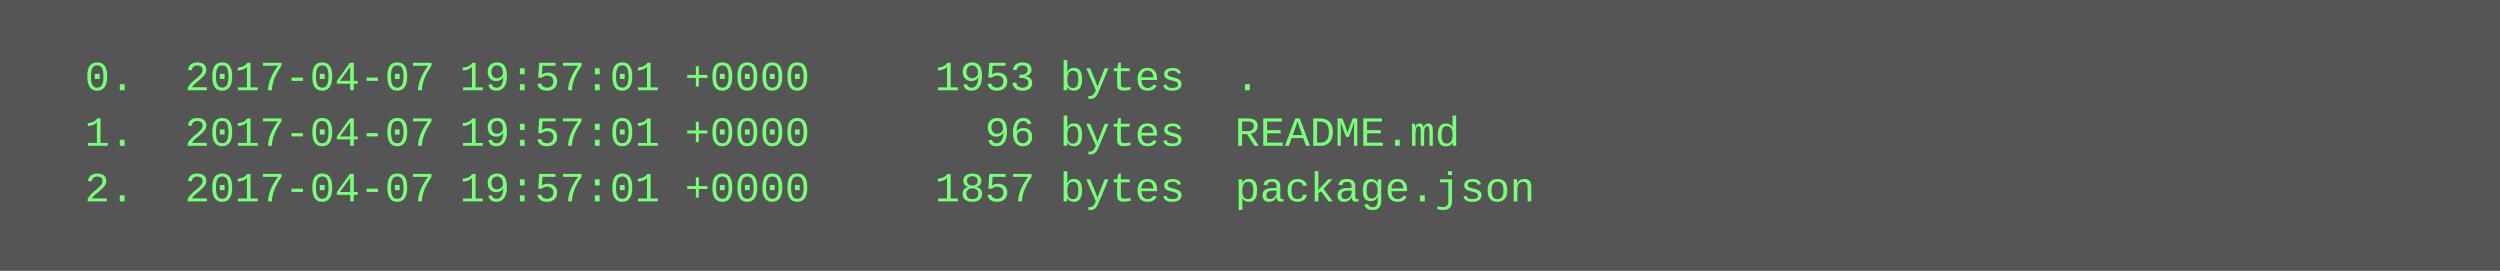
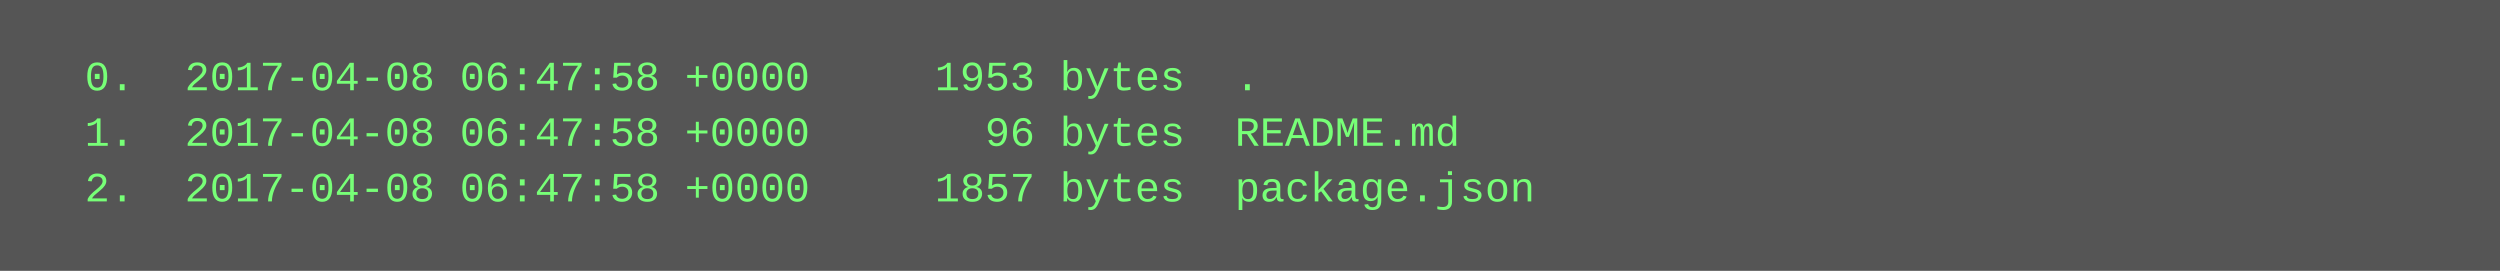
<svg xmlns="http://www.w3.org/2000/svg" height="78" width="720">
  <rect height="78" fill="#555" width="720" />
  <text fill="#7f7" font-family="Courier New" font-size="12" xml:space="preserve">
-     <tspan x="10" y="26">  0.  2017-04-07 19:57:01 +0000     1953 bytes  .</tspan>
-     <tspan x="10" y="42">  1.  2017-04-07 19:57:01 +0000       96 bytes  README.md</tspan>
-     <tspan x="10" y="58">  2.  2017-04-07 19:57:01 +0000     1857 bytes  package.json</tspan>
+     <tspan x="10" y="26">  0.  2017-04-08 06:47:58 +0000     1953 bytes  .</tspan>
+     <tspan x="10" y="42">  1.  2017-04-08 06:47:58 +0000       96 bytes  README.md</tspan>
+     <tspan x="10" y="58">  2.  2017-04-08 06:47:58 +0000     1857 bytes  package.json</tspan>
  </text>
</svg>
